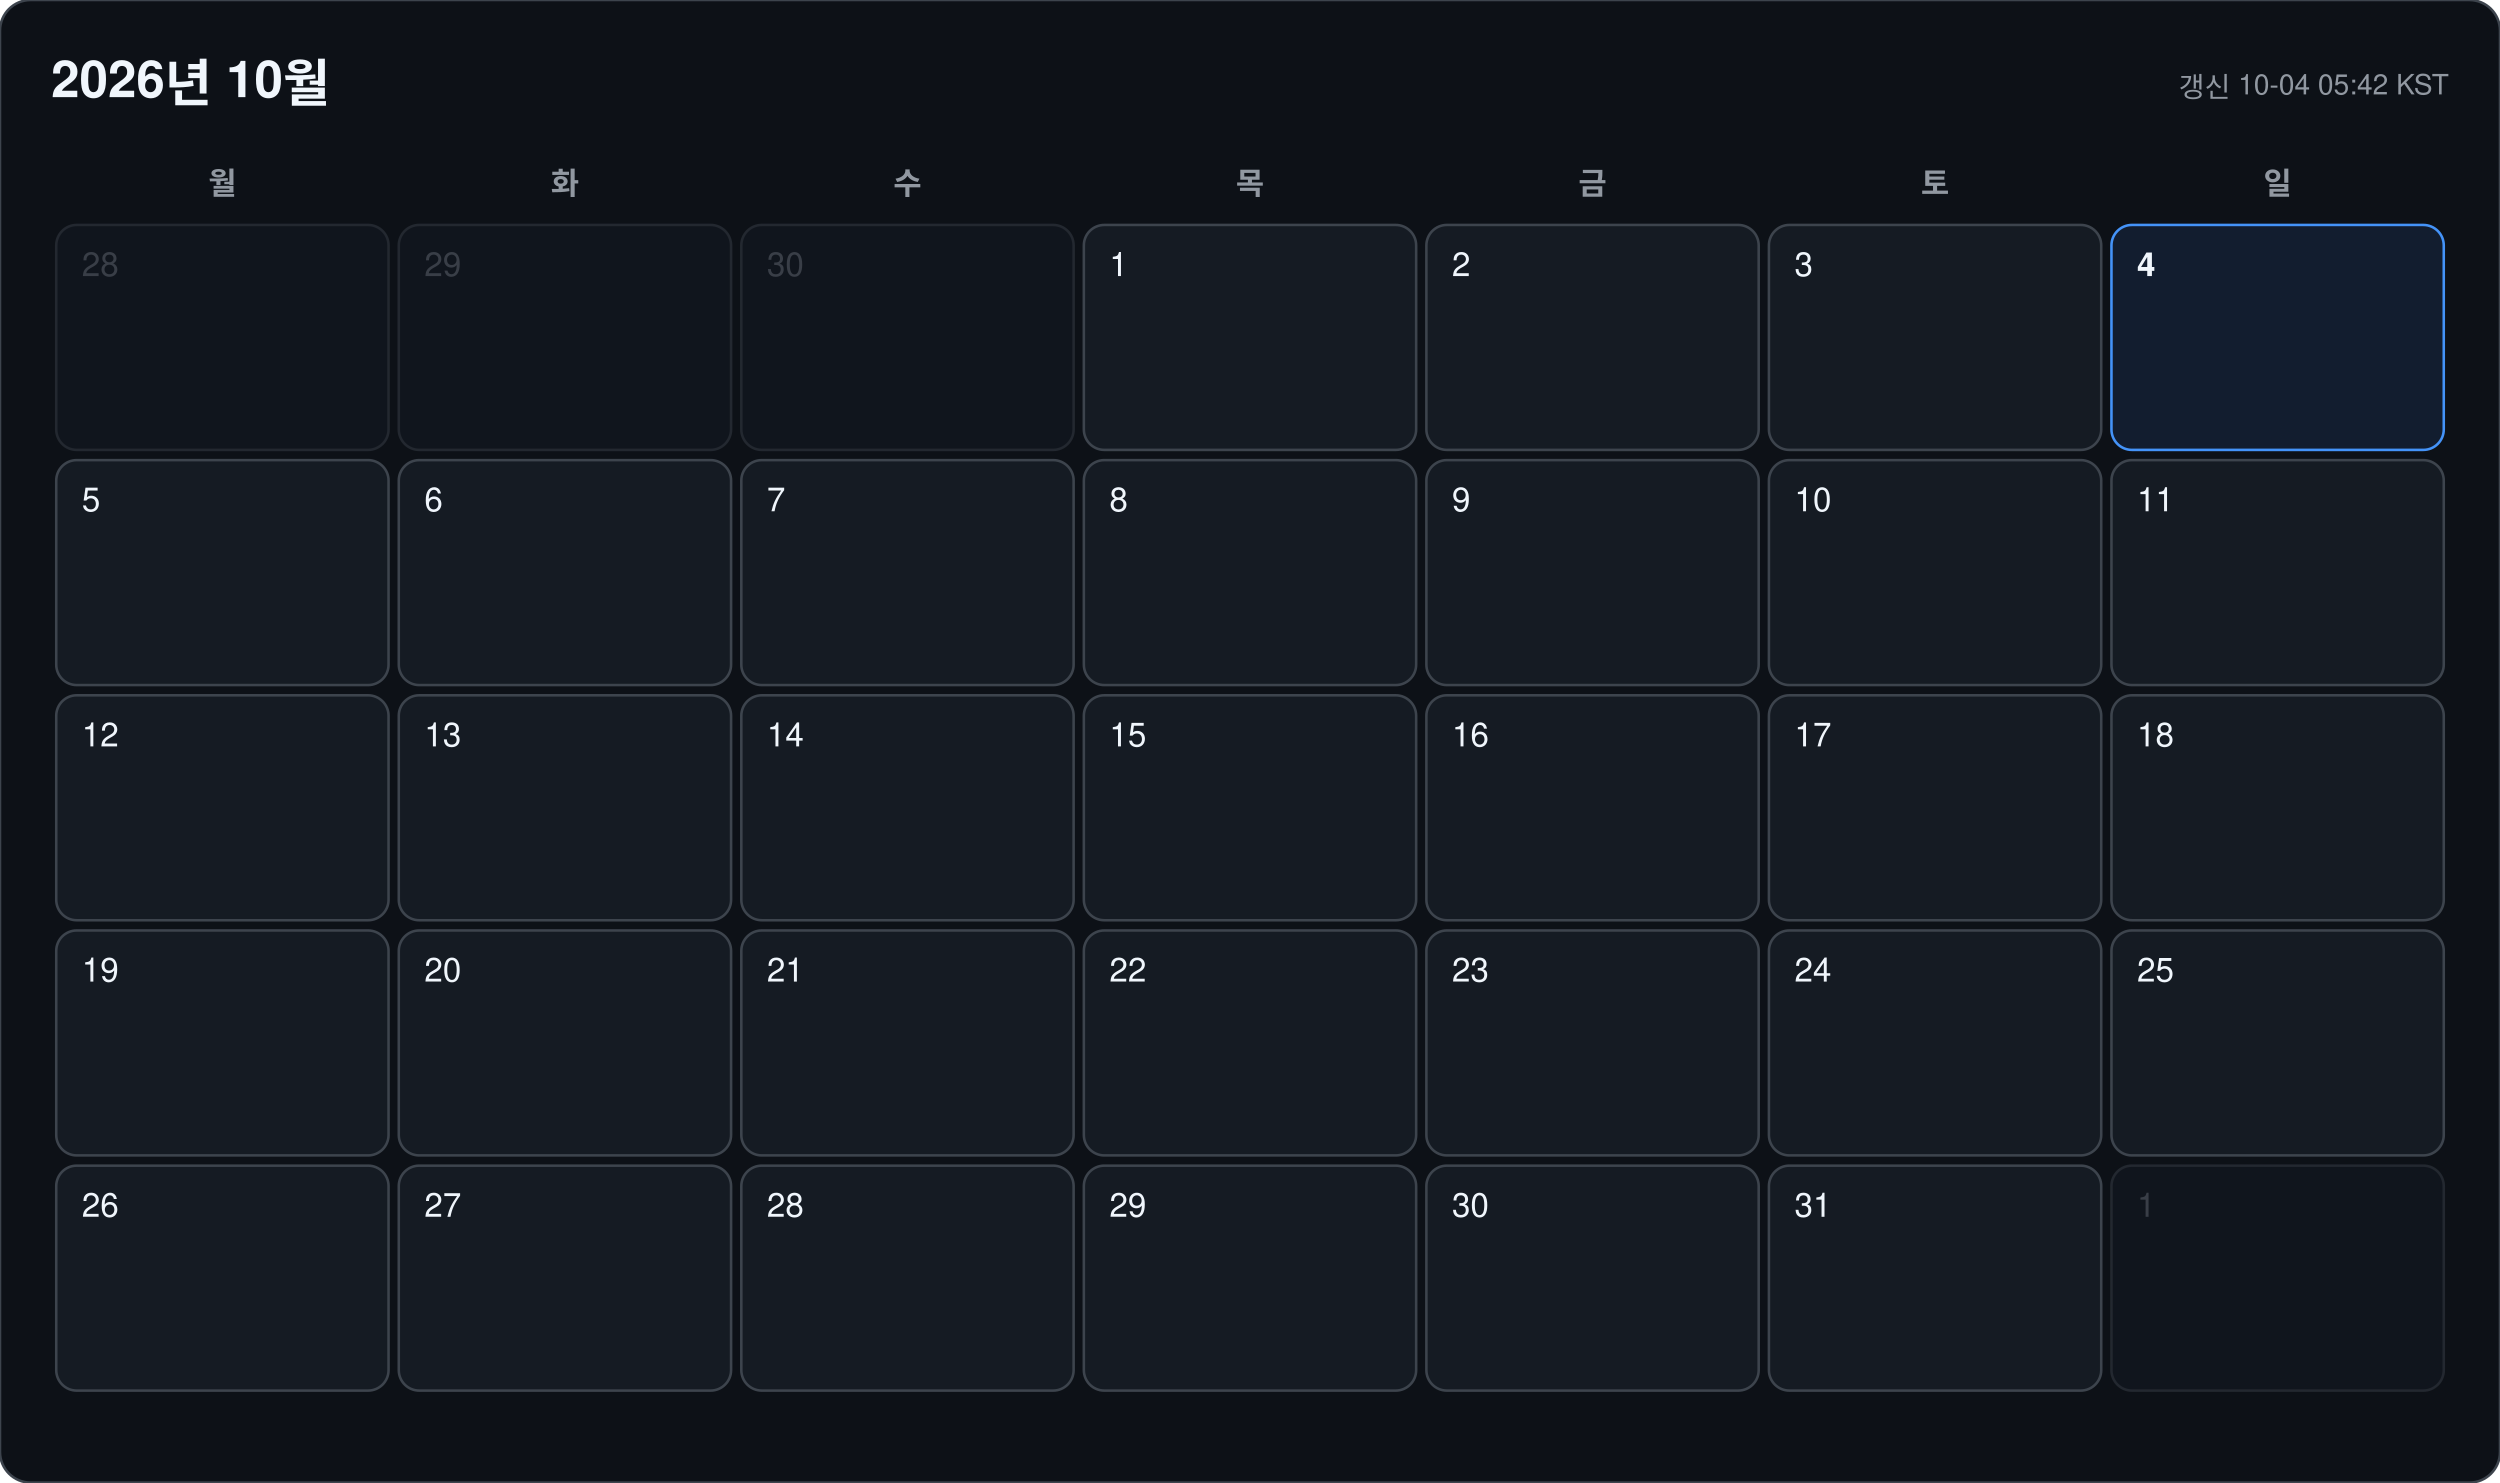
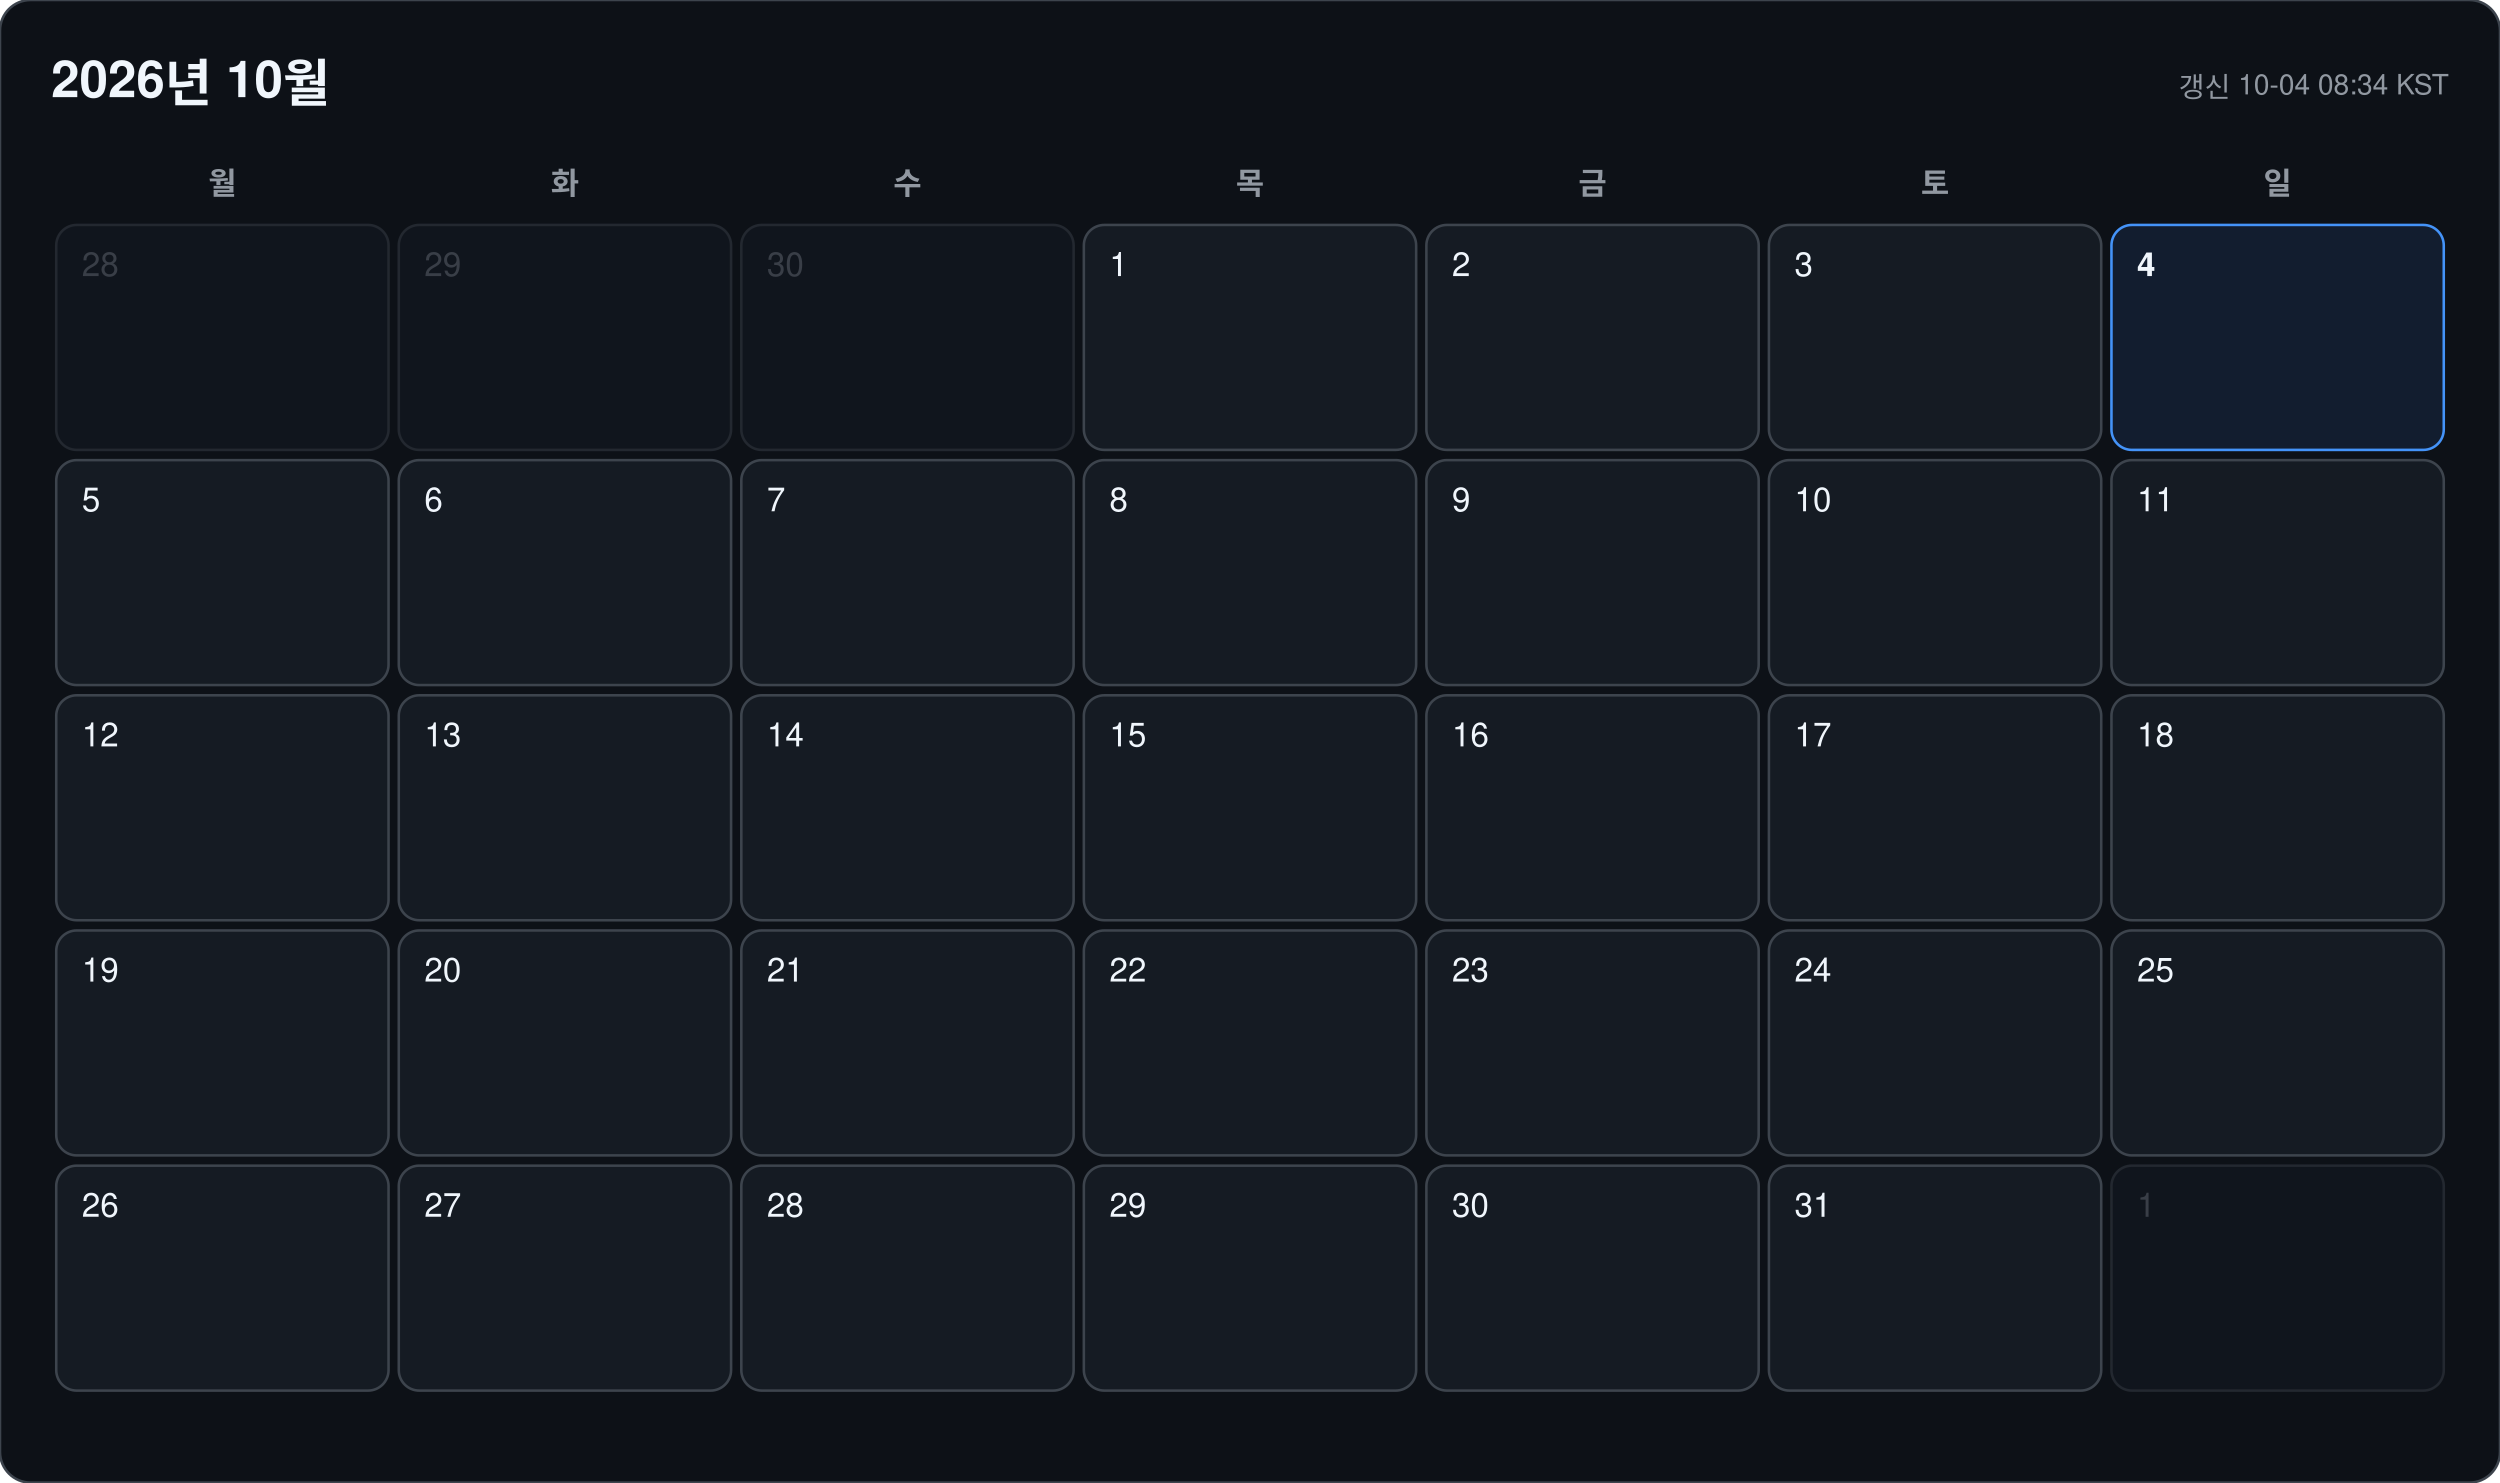
<svg xmlns="http://www.w3.org/2000/svg" width="978" height="580" viewBox="0 0 978 580" font-family="-apple-system, BlinkMacSystemFont, 'Segoe UI', 'Malgun Gothic', 'Apple SD Gothic Neo', 'Noto Sans KR', Helvetica, Arial, sans-serif">
  <rect width="978" height="580" rx="12" fill="#0d1117" stroke="#3d444d" />
  <text x="20" y="38" font-size="20" font-weight="700" fill="#f0f6fc">2026년 10월</text>
-   <text x="958" y="38" font-size="11" text-anchor="end" fill="#9198a1">갱신 10-04 05:42 KST</text>
+   <text x="958" y="38" font-size="11" text-anchor="end" fill="#9198a1">갱신 10-04 08:34 KST</text>
  <text x="87" y="76" font-size="12" font-weight="600" text-anchor="middle" fill="#9198a1">월</text>
  <text x="221" y="76" font-size="12" font-weight="600" text-anchor="middle" fill="#9198a1">화</text>
  <text x="355" y="76" font-size="12" font-weight="600" text-anchor="middle" fill="#9198a1">수</text>
  <text x="489" y="76" font-size="12" font-weight="600" text-anchor="middle" fill="#9198a1">목</text>
  <text x="623" y="76" font-size="12" font-weight="600" text-anchor="middle" fill="#9198a1">금</text>
  <text x="757" y="76" font-size="12" font-weight="600" text-anchor="middle" fill="#9198a1">토</text>
  <text x="891" y="76" font-size="12" font-weight="600" text-anchor="middle" fill="#9198a1">일</text>
  <g opacity="0.45">
    <rect x="22" y="88" width="130" height="88" rx="8" fill="#151b23" stroke="#3d444d" />
    <text x="32" y="108" font-size="13" font-weight="500" fill="#6e7681">28</text>
  </g>
  <g opacity="0.45">
    <rect x="156" y="88" width="130" height="88" rx="8" fill="#151b23" stroke="#3d444d" />
    <text x="166" y="108" font-size="13" font-weight="500" fill="#6e7681">29</text>
  </g>
  <g opacity="0.45">
    <rect x="290" y="88" width="130" height="88" rx="8" fill="#151b23" stroke="#3d444d" />
    <text x="300" y="108" font-size="13" font-weight="500" fill="#6e7681">30</text>
  </g>
  <g opacity="1">
    <rect x="424" y="88" width="130" height="88" rx="8" fill="#151b23" stroke="#3d444d" />
    <text x="434" y="108" font-size="13" font-weight="500" fill="#f0f6fc">1</text>
  </g>
  <g opacity="1">
    <rect x="558" y="88" width="130" height="88" rx="8" fill="#151b23" stroke="#3d444d" />
    <text x="568" y="108" font-size="13" font-weight="500" fill="#f0f6fc">2</text>
  </g>
  <g opacity="1">
    <rect x="692" y="88" width="130" height="88" rx="8" fill="#151b23" stroke="#3d444d" />
    <text x="702" y="108" font-size="13" font-weight="500" fill="#f0f6fc">3</text>
  </g>
  <g opacity="1">
    <rect x="826" y="88" width="130" height="88" rx="8" fill="#121d2f" stroke="#4493f8" />
    <text x="836" y="108" font-size="13" font-weight="700" fill="#f0f6fc">4</text>
  </g>
  <g opacity="1">
    <rect x="22" y="180" width="130" height="88" rx="8" fill="#151b23" stroke="#3d444d" />
    <text x="32" y="200" font-size="13" font-weight="500" fill="#f0f6fc">5</text>
  </g>
  <g opacity="1">
    <rect x="156" y="180" width="130" height="88" rx="8" fill="#151b23" stroke="#3d444d" />
    <text x="166" y="200" font-size="13" font-weight="500" fill="#f0f6fc">6</text>
  </g>
  <g opacity="1">
    <rect x="290" y="180" width="130" height="88" rx="8" fill="#151b23" stroke="#3d444d" />
    <text x="300" y="200" font-size="13" font-weight="500" fill="#f0f6fc">7</text>
  </g>
  <g opacity="1">
    <rect x="424" y="180" width="130" height="88" rx="8" fill="#151b23" stroke="#3d444d" />
    <text x="434" y="200" font-size="13" font-weight="500" fill="#f0f6fc">8</text>
  </g>
  <g opacity="1">
    <rect x="558" y="180" width="130" height="88" rx="8" fill="#151b23" stroke="#3d444d" />
    <text x="568" y="200" font-size="13" font-weight="500" fill="#f0f6fc">9</text>
  </g>
  <g opacity="1">
    <rect x="692" y="180" width="130" height="88" rx="8" fill="#151b23" stroke="#3d444d" />
    <text x="702" y="200" font-size="13" font-weight="500" fill="#f0f6fc">10</text>
  </g>
  <g opacity="1">
    <rect x="826" y="180" width="130" height="88" rx="8" fill="#151b23" stroke="#3d444d" />
    <text x="836" y="200" font-size="13" font-weight="500" fill="#f0f6fc">11</text>
  </g>
  <g opacity="1">
    <rect x="22" y="272" width="130" height="88" rx="8" fill="#151b23" stroke="#3d444d" />
    <text x="32" y="292" font-size="13" font-weight="500" fill="#f0f6fc">12</text>
  </g>
  <g opacity="1">
    <rect x="156" y="272" width="130" height="88" rx="8" fill="#151b23" stroke="#3d444d" />
    <text x="166" y="292" font-size="13" font-weight="500" fill="#f0f6fc">13</text>
  </g>
  <g opacity="1">
    <rect x="290" y="272" width="130" height="88" rx="8" fill="#151b23" stroke="#3d444d" />
    <text x="300" y="292" font-size="13" font-weight="500" fill="#f0f6fc">14</text>
  </g>
  <g opacity="1">
    <rect x="424" y="272" width="130" height="88" rx="8" fill="#151b23" stroke="#3d444d" />
    <text x="434" y="292" font-size="13" font-weight="500" fill="#f0f6fc">15</text>
  </g>
  <g opacity="1">
    <rect x="558" y="272" width="130" height="88" rx="8" fill="#151b23" stroke="#3d444d" />
    <text x="568" y="292" font-size="13" font-weight="500" fill="#f0f6fc">16</text>
  </g>
  <g opacity="1">
    <rect x="692" y="272" width="130" height="88" rx="8" fill="#151b23" stroke="#3d444d" />
    <text x="702" y="292" font-size="13" font-weight="500" fill="#f0f6fc">17</text>
  </g>
  <g opacity="1">
    <rect x="826" y="272" width="130" height="88" rx="8" fill="#151b23" stroke="#3d444d" />
    <text x="836" y="292" font-size="13" font-weight="500" fill="#f0f6fc">18</text>
  </g>
  <g opacity="1">
    <rect x="22" y="364" width="130" height="88" rx="8" fill="#151b23" stroke="#3d444d" />
    <text x="32" y="384" font-size="13" font-weight="500" fill="#f0f6fc">19</text>
  </g>
  <g opacity="1">
    <rect x="156" y="364" width="130" height="88" rx="8" fill="#151b23" stroke="#3d444d" />
    <text x="166" y="384" font-size="13" font-weight="500" fill="#f0f6fc">20</text>
  </g>
  <g opacity="1">
    <rect x="290" y="364" width="130" height="88" rx="8" fill="#151b23" stroke="#3d444d" />
    <text x="300" y="384" font-size="13" font-weight="500" fill="#f0f6fc">21</text>
  </g>
  <g opacity="1">
    <rect x="424" y="364" width="130" height="88" rx="8" fill="#151b23" stroke="#3d444d" />
    <text x="434" y="384" font-size="13" font-weight="500" fill="#f0f6fc">22</text>
  </g>
  <g opacity="1">
    <rect x="558" y="364" width="130" height="88" rx="8" fill="#151b23" stroke="#3d444d" />
    <text x="568" y="384" font-size="13" font-weight="500" fill="#f0f6fc">23</text>
  </g>
  <g opacity="1">
    <rect x="692" y="364" width="130" height="88" rx="8" fill="#151b23" stroke="#3d444d" />
    <text x="702" y="384" font-size="13" font-weight="500" fill="#f0f6fc">24</text>
  </g>
  <g opacity="1">
    <rect x="826" y="364" width="130" height="88" rx="8" fill="#151b23" stroke="#3d444d" />
    <text x="836" y="384" font-size="13" font-weight="500" fill="#f0f6fc">25</text>
  </g>
  <g opacity="1">
    <rect x="22" y="456" width="130" height="88" rx="8" fill="#151b23" stroke="#3d444d" />
    <text x="32" y="476" font-size="13" font-weight="500" fill="#f0f6fc">26</text>
  </g>
  <g opacity="1">
    <rect x="156" y="456" width="130" height="88" rx="8" fill="#151b23" stroke="#3d444d" />
    <text x="166" y="476" font-size="13" font-weight="500" fill="#f0f6fc">27</text>
  </g>
  <g opacity="1">
    <rect x="290" y="456" width="130" height="88" rx="8" fill="#151b23" stroke="#3d444d" />
    <text x="300" y="476" font-size="13" font-weight="500" fill="#f0f6fc">28</text>
  </g>
  <g opacity="1">
    <rect x="424" y="456" width="130" height="88" rx="8" fill="#151b23" stroke="#3d444d" />
    <text x="434" y="476" font-size="13" font-weight="500" fill="#f0f6fc">29</text>
  </g>
  <g opacity="1">
    <rect x="558" y="456" width="130" height="88" rx="8" fill="#151b23" stroke="#3d444d" />
    <text x="568" y="476" font-size="13" font-weight="500" fill="#f0f6fc">30</text>
  </g>
  <g opacity="1">
    <rect x="692" y="456" width="130" height="88" rx="8" fill="#151b23" stroke="#3d444d" />
    <text x="702" y="476" font-size="13" font-weight="500" fill="#f0f6fc">31</text>
  </g>
  <g opacity="0.45">
    <rect x="826" y="456" width="130" height="88" rx="8" fill="#151b23" stroke="#3d444d" />
    <text x="836" y="476" font-size="13" font-weight="500" fill="#6e7681">1</text>
  </g>
</svg>
